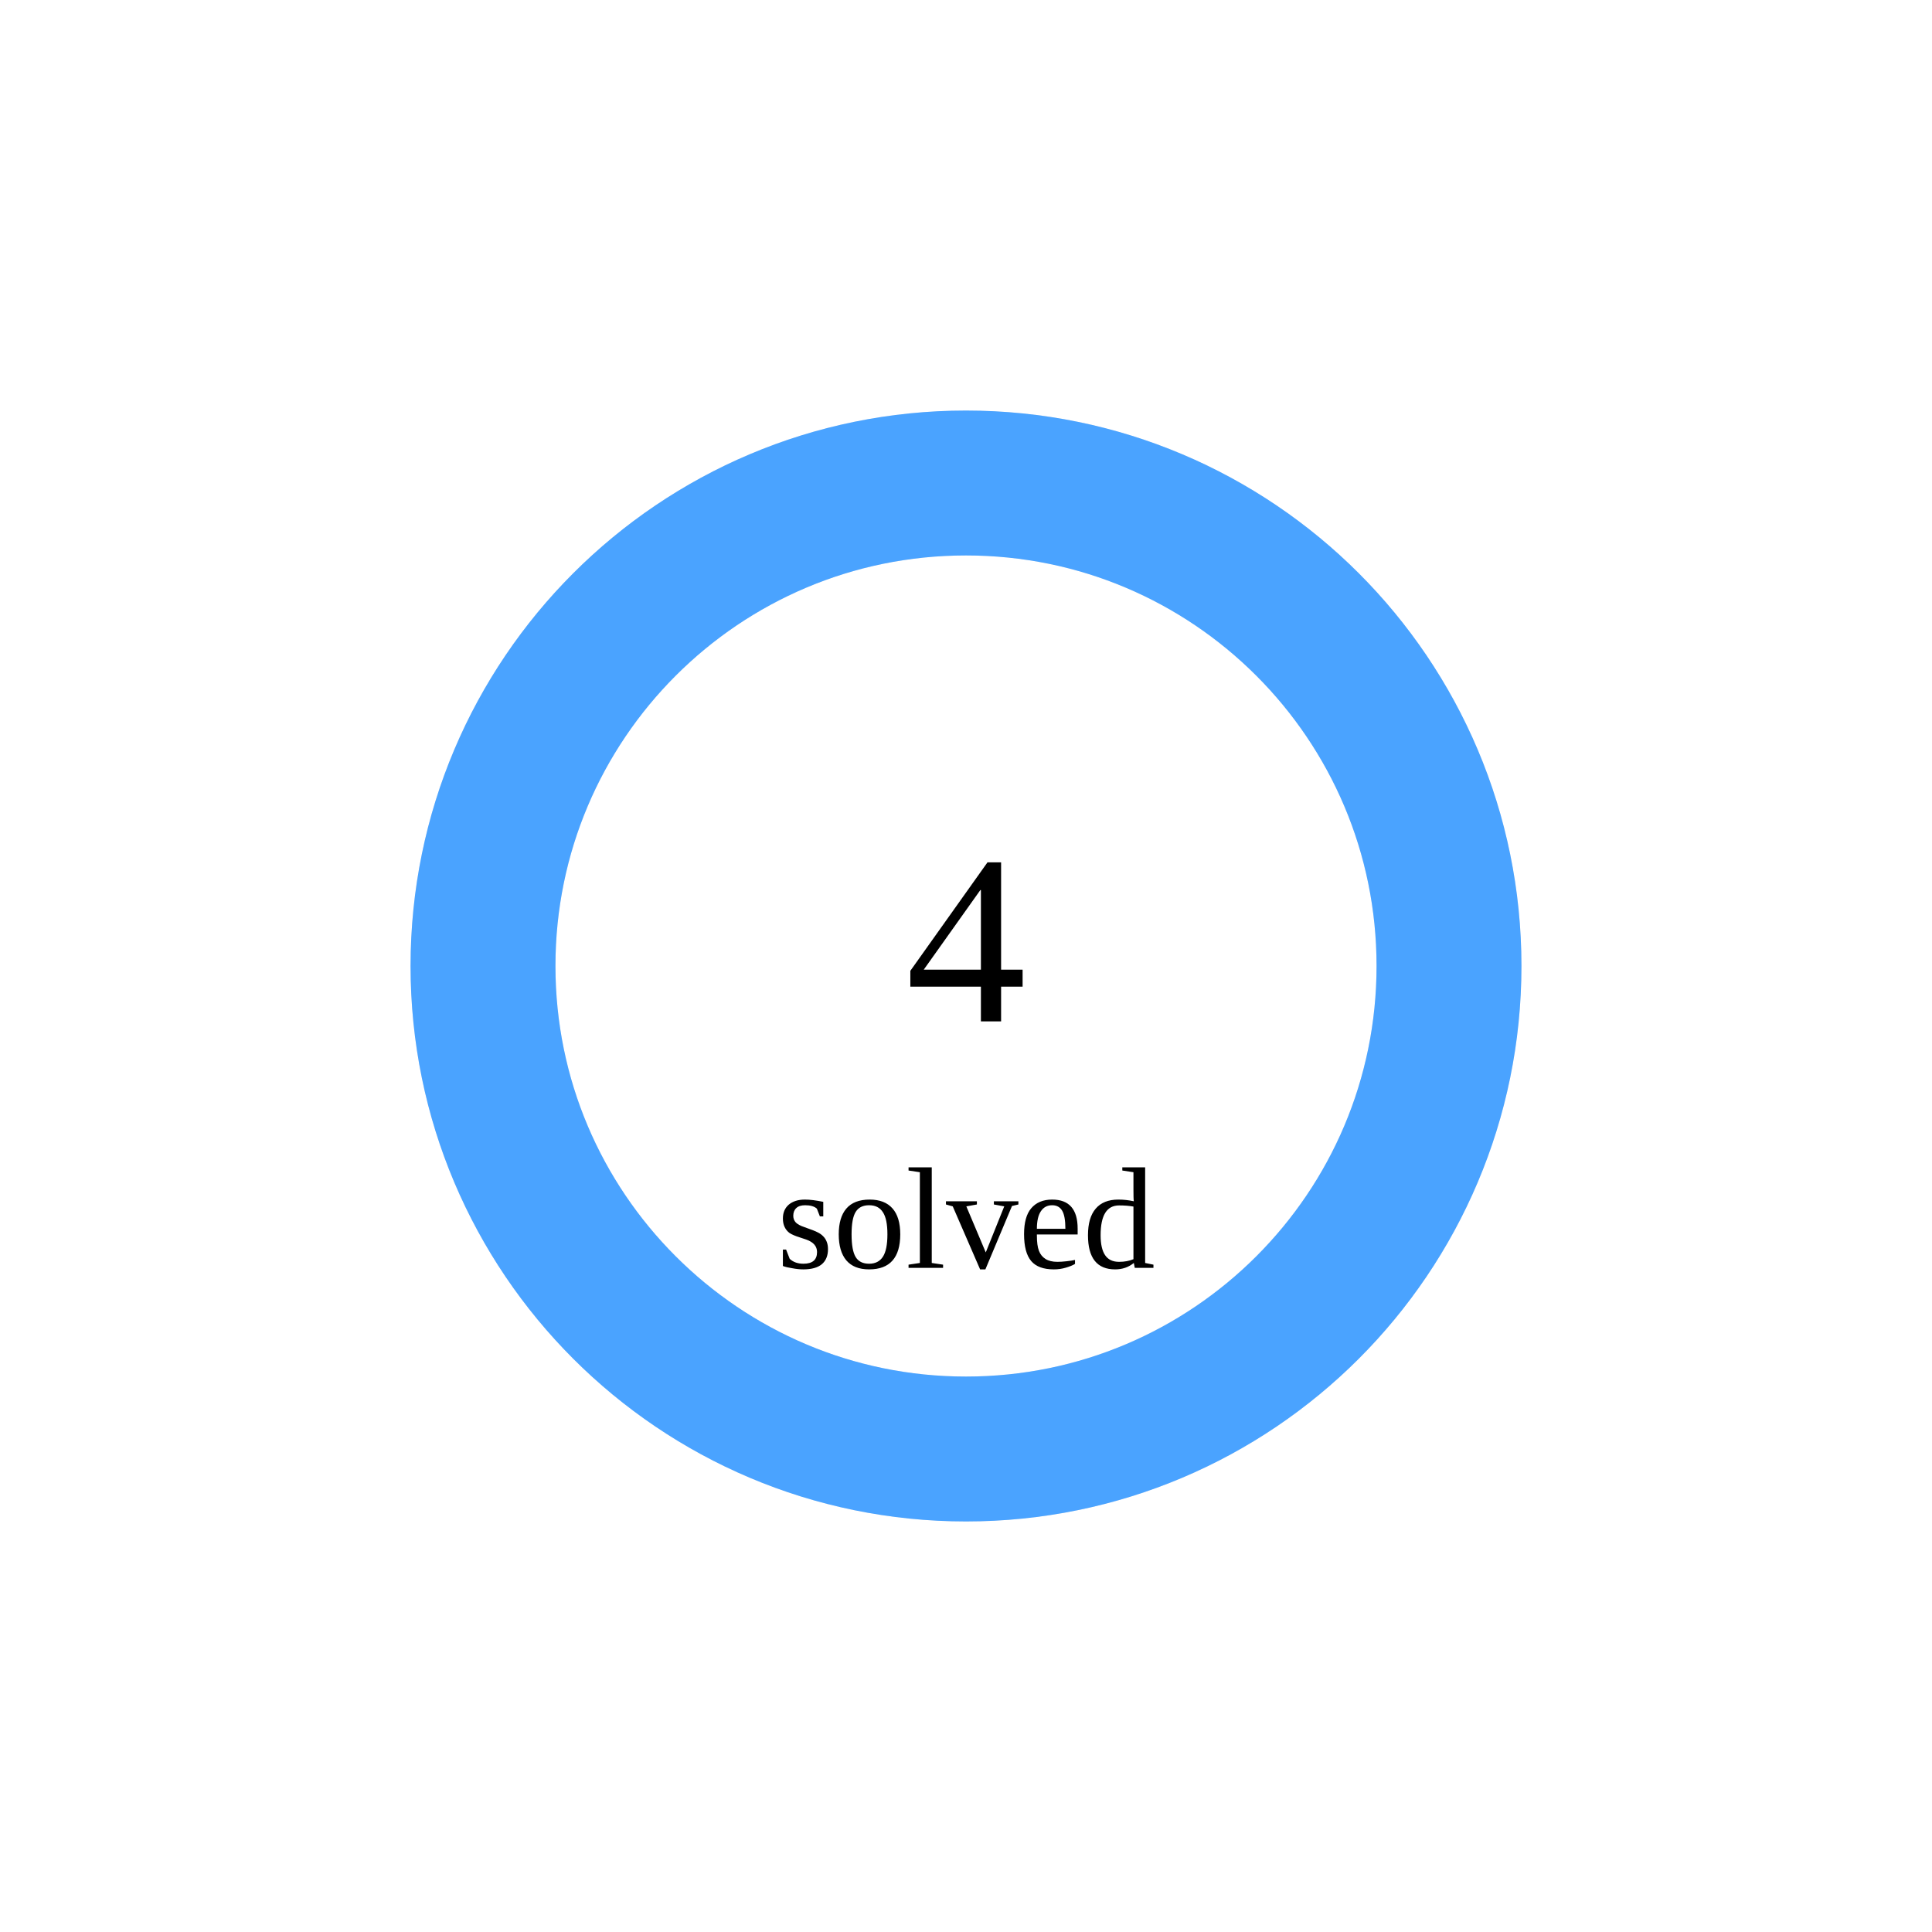
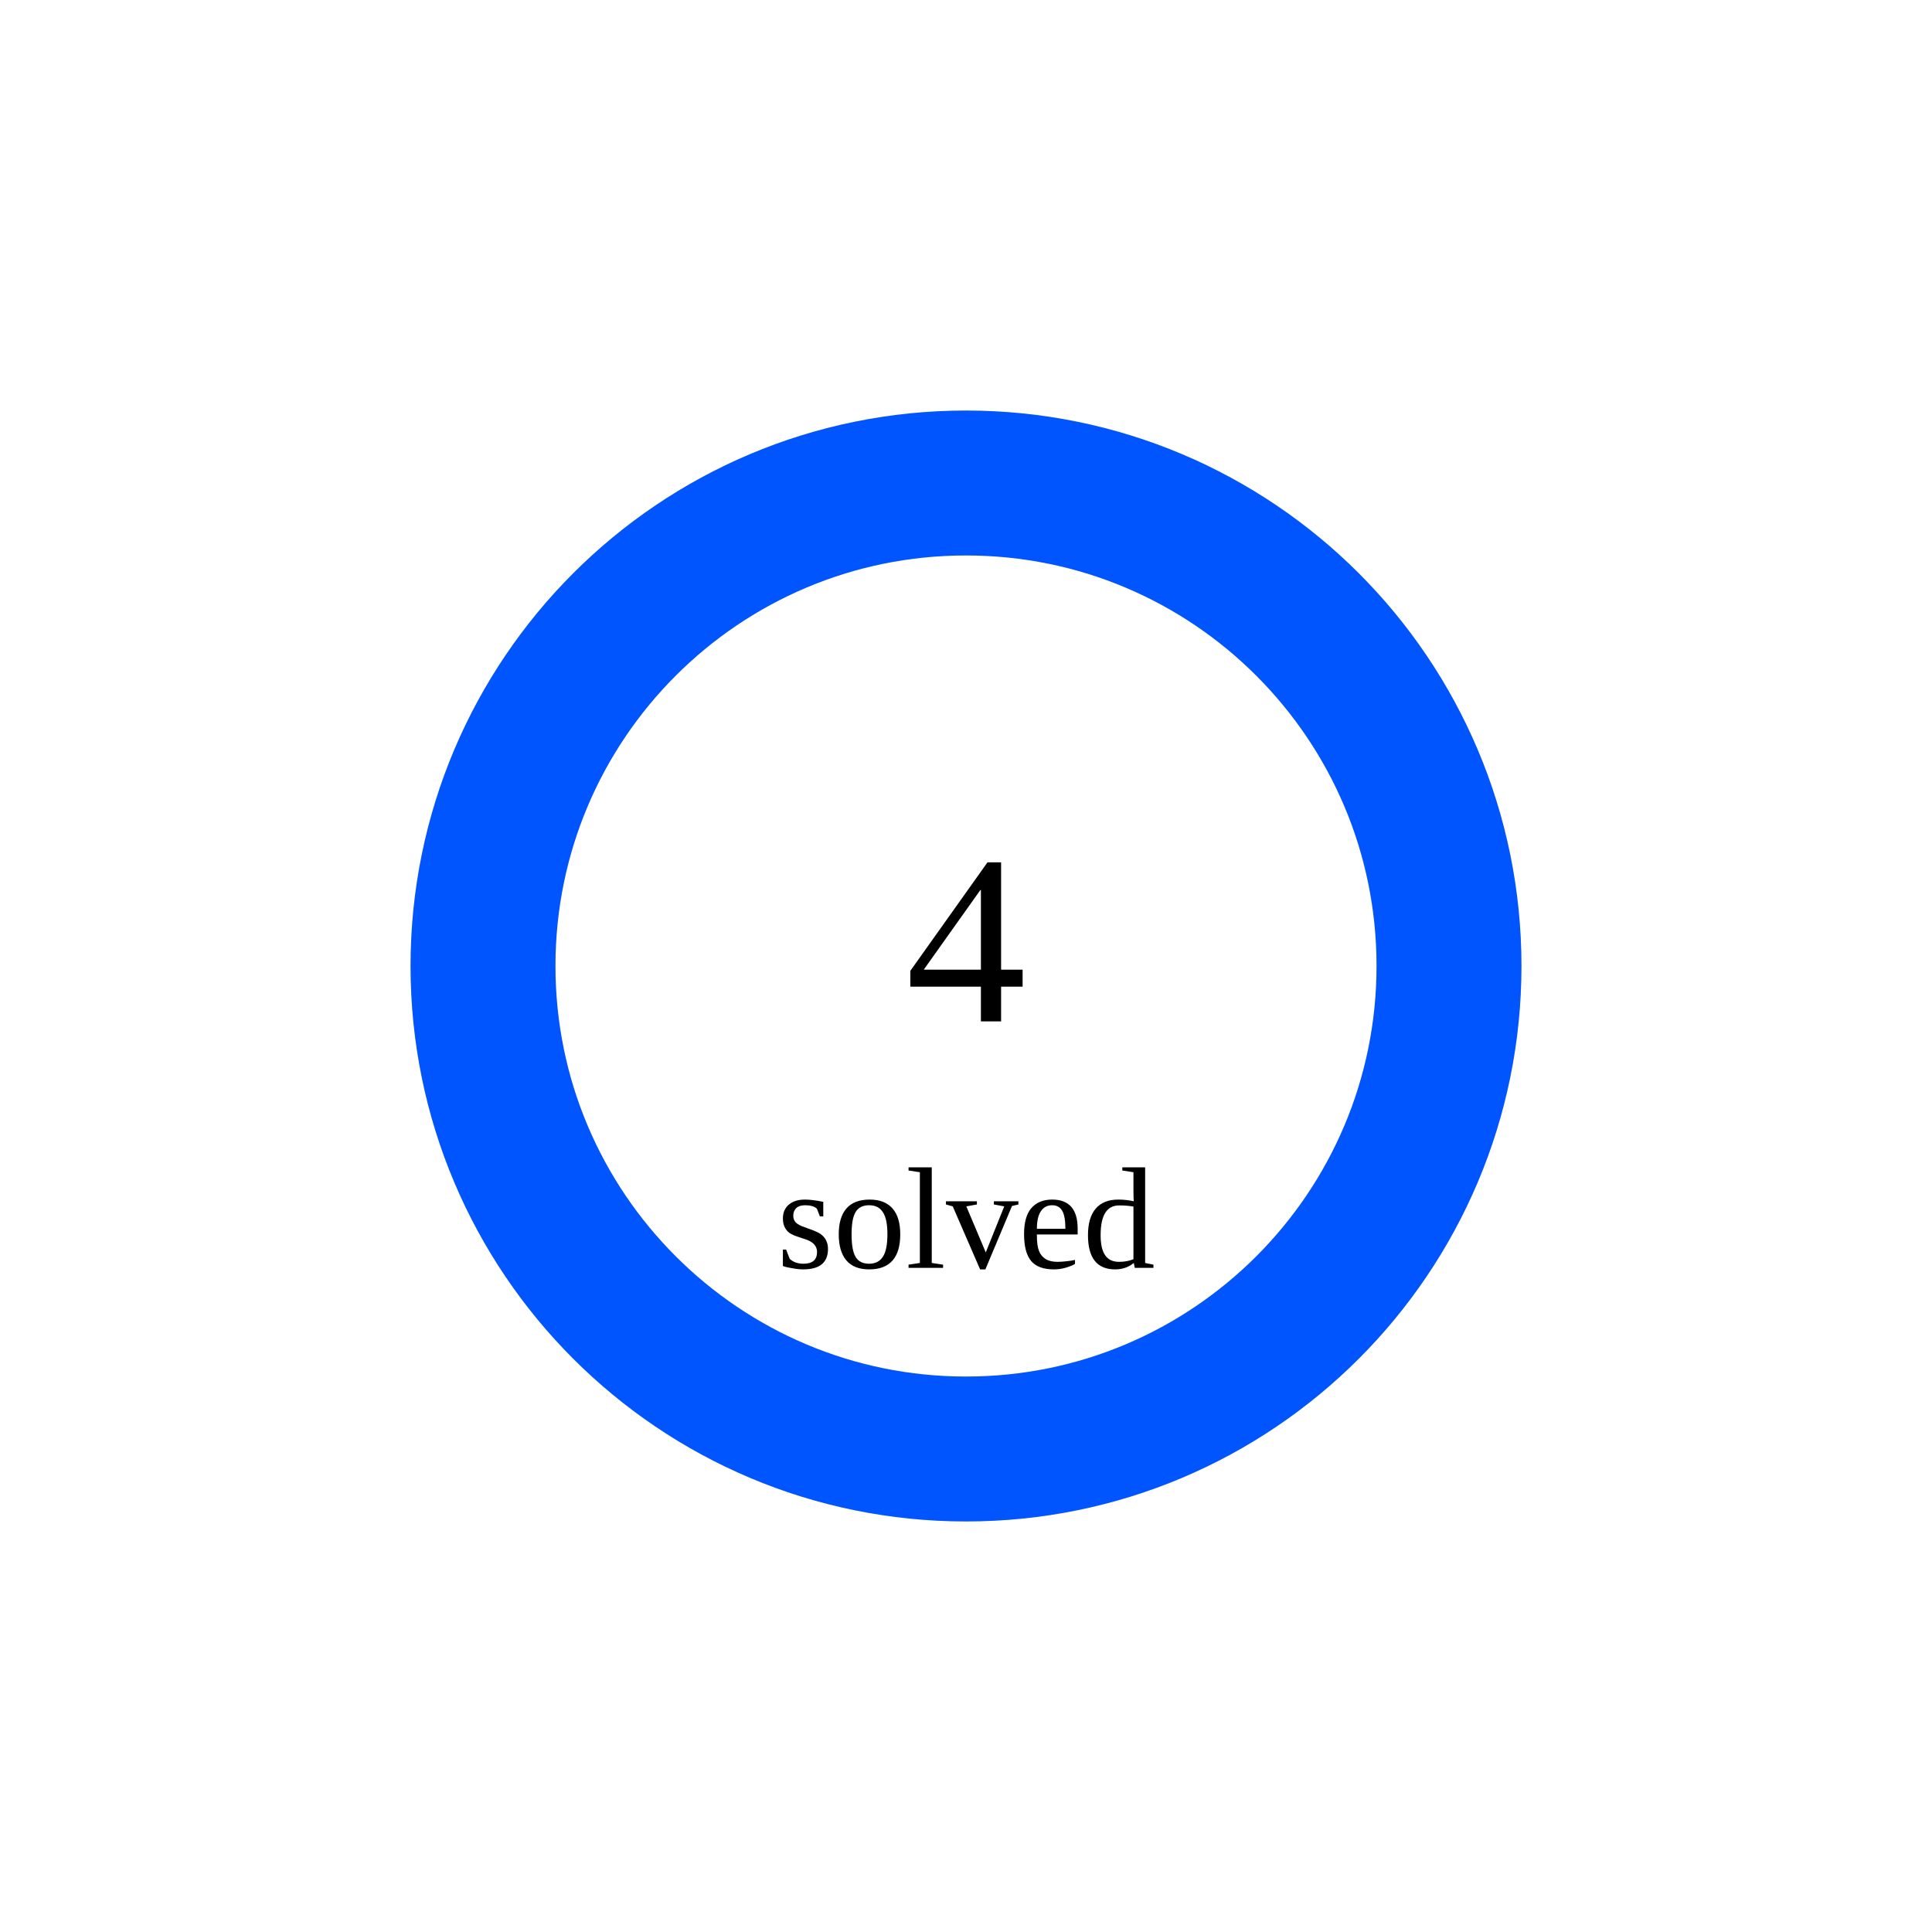
<svg xmlns="http://www.w3.org/2000/svg" width="160" height="160">
  <circle cx="80" cy="80" r="40" stroke="#e5e7eb" stroke-width="12" fill="none" />
-   <circle cx="80" cy="80" r="40" stroke="#4aa3ff" stroke-width="12" fill="none" stroke-dasharray="251.327 0.0" transform="rotate(-90 80 80)" stroke-linecap="round" />
+   <circle cx="80" cy="80" r="40" stroke="rgb(0,85,255)" stroke-width="12" fill="none" stroke-dasharray="251.327 0.0" transform="rotate(-90 80 80)" stroke-linecap="round" />
  <text x="80" y="80" font-size="20" text-anchor="middle" dominant-baseline="middle">4</text>
  <text x="80" y="105" font-size="12" text-anchor="middle">solved</text>
</svg>
